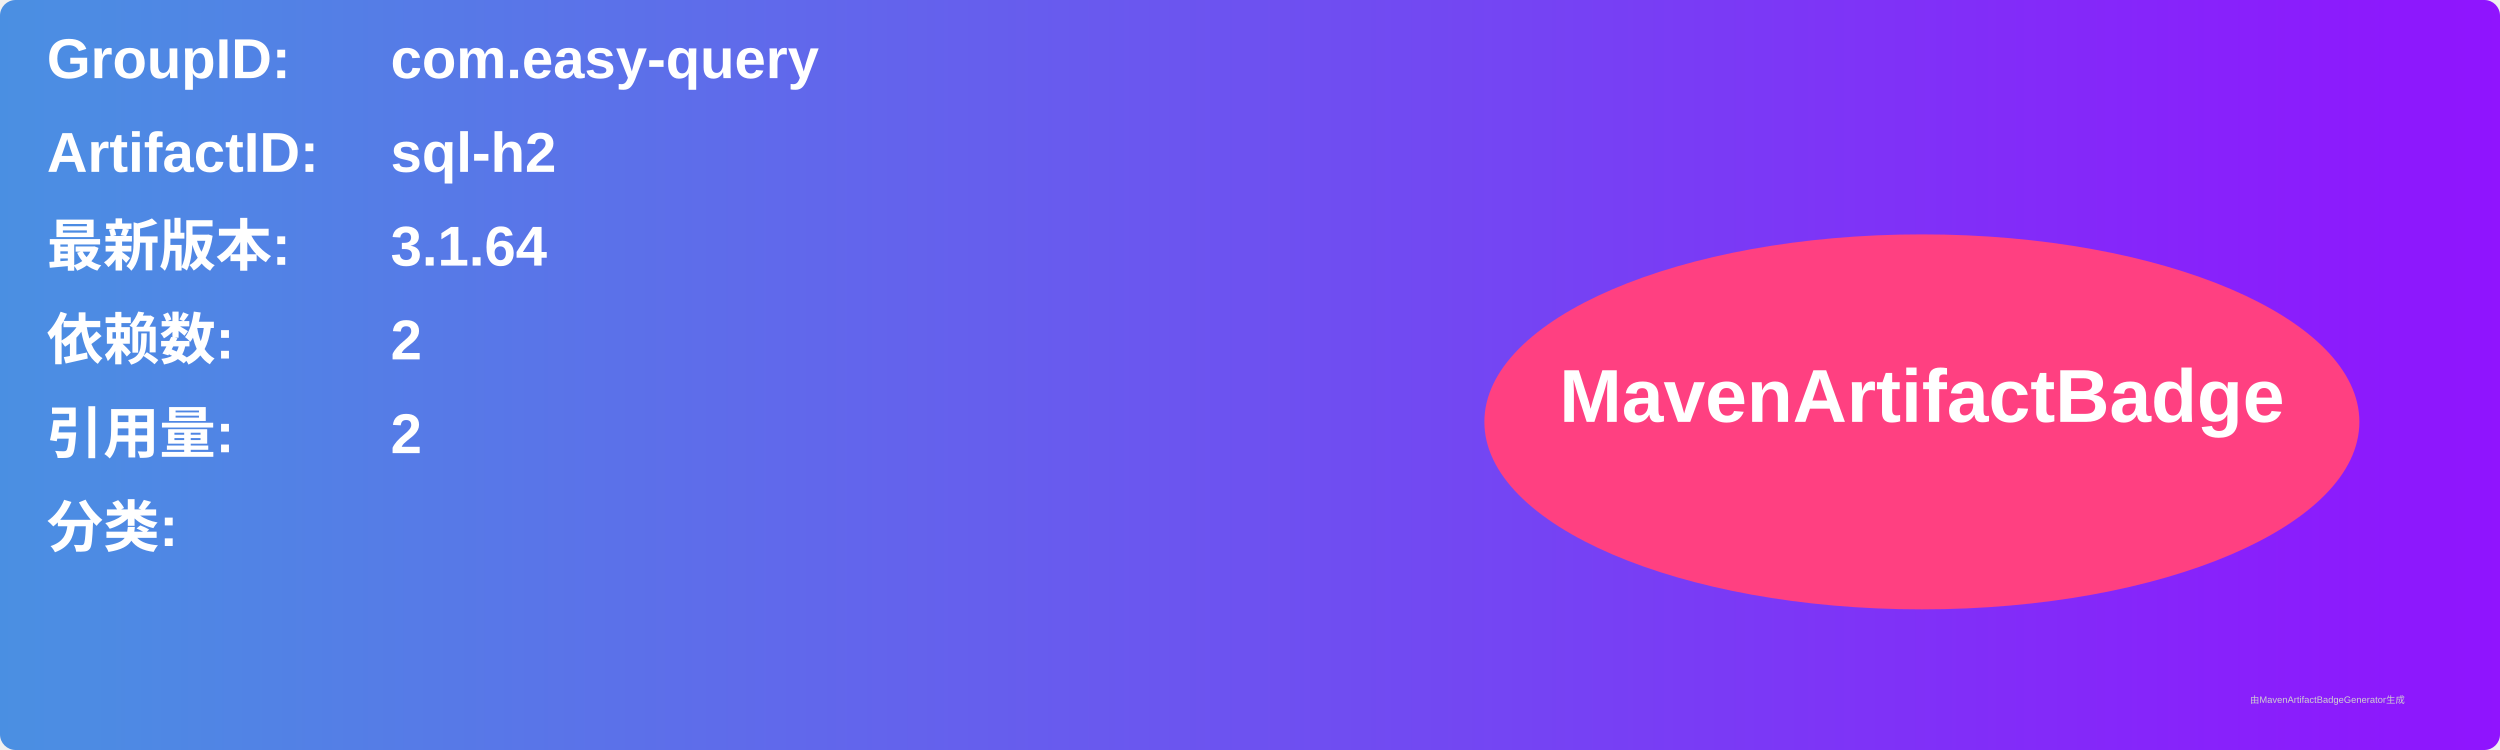
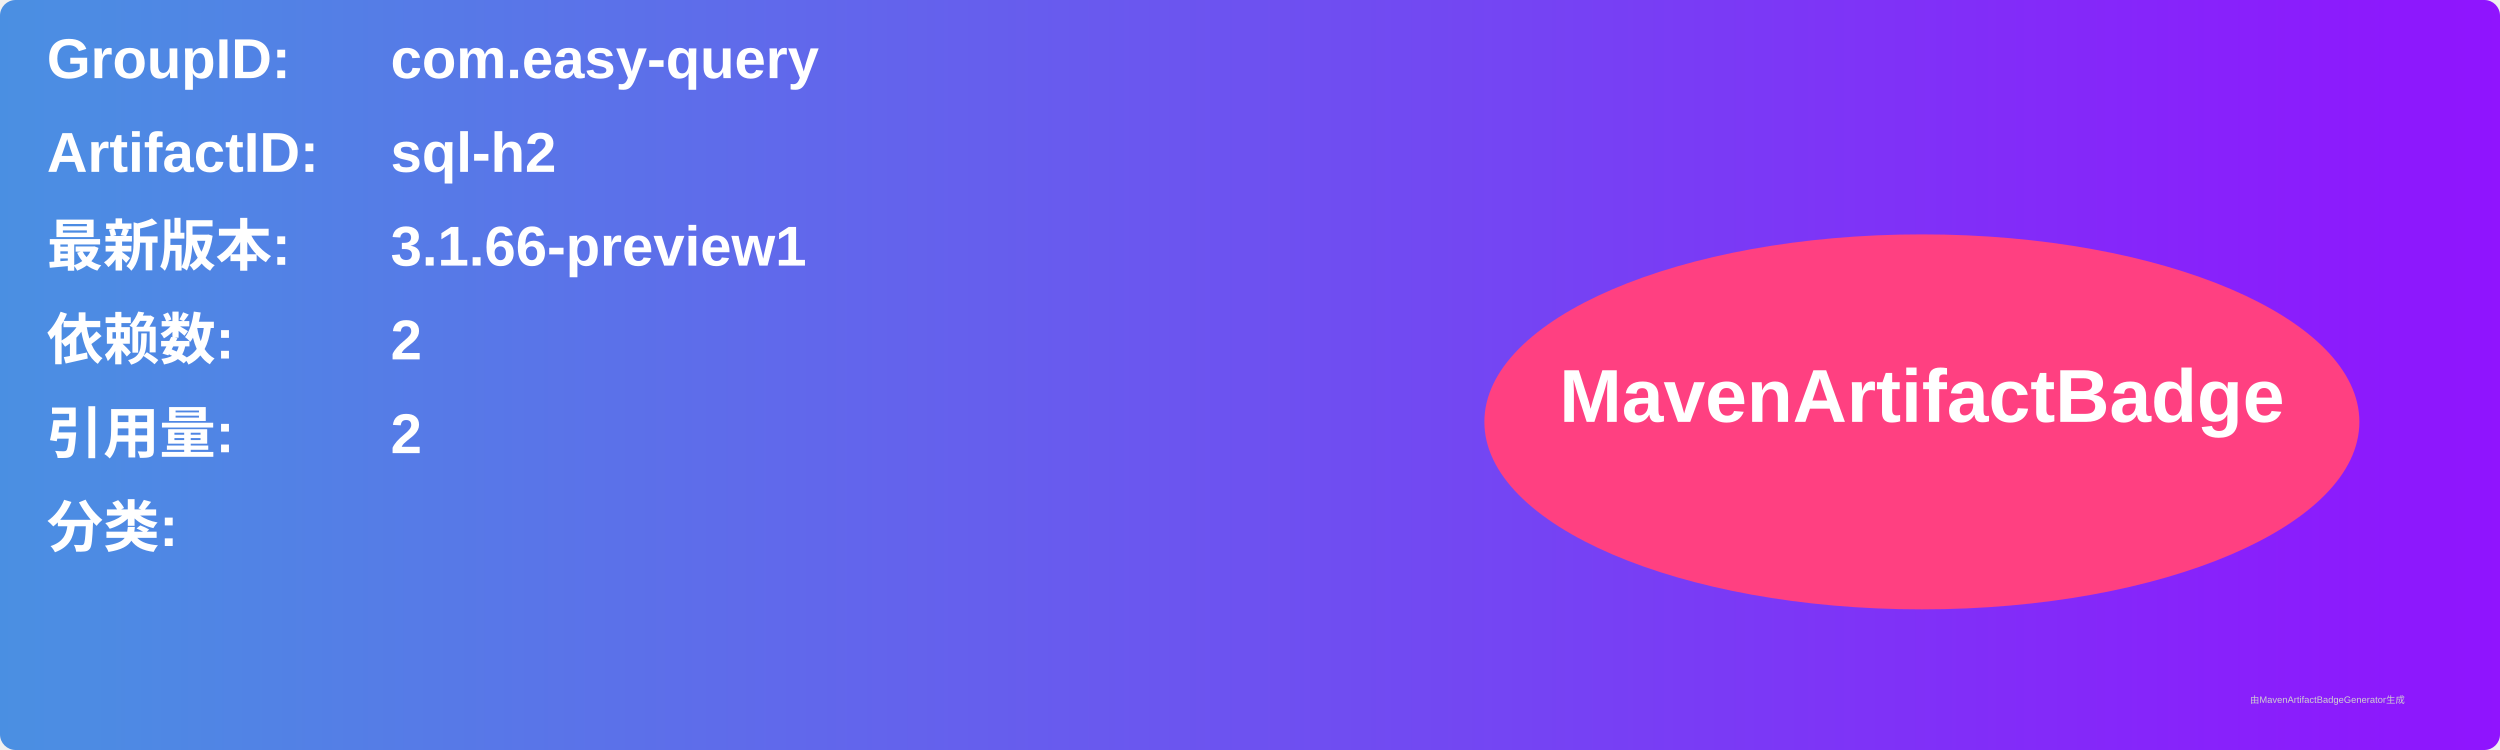
<svg xmlns="http://www.w3.org/2000/svg" width="800" height="240" viewBox="0 0 800 240">
  <linearGradient id="grad" x1="0%" y1="0%" x2="100%" y2="0%">
    <stop offset="0%" stop-color="#4a90e2" />
    <stop offset="100%" stop-color="#9013fe" />
  </linearGradient>
  <rect width="100%" height="100%" rx="5" ry="5" fill="url(#grad)" />
  <g transform="translate(15, 15)">
    <text x="0" y="10" font-family="Arial" font-size="18" fill="white" font-weight="bold" width="260">GroupID:</text>
    <text x="110" y="10" font-family="Arial" font-size="18" fill="white" font-weight="bold" width="460">com.easy-query</text>
    <text x="0" y="40" font-family="Arial" font-size="18" fill="white" font-weight="bold" width="260">ArtifactID:</text>
    <text x="110" y="40" font-family="Arial" font-size="18" fill="white" font-weight="bold" width="460">sql-h2</text>
    <text x="0" y="70" font-family="Arial" font-size="18" fill="white" font-weight="bold">最新版本:</text>
    <text x="110" y="70" font-family="Arial" font-size="18" fill="white" font-weight="bold">
-       <tspan font-weight="bold">3.1.64</tspan>
+       <tspan font-weight="bold">3.1.66-preview1</tspan>
    </text>
    <text x="0" y="100" font-family="Arial" font-size="18" fill="white" font-weight="bold">依赖数: </text>
    <text x="110" y="100" font-family="Arial" font-size="18" fill="white">
      <tspan font-weight="bold">2</tspan>
    </text>
    <text x="0" y="130" font-family="Arial" font-size="18" fill="white" font-weight="bold">引用量: </text>
    <text x="110" y="130" font-family="Arial" font-size="18" fill="white">
      <tspan font-weight="bold">2</tspan>
    </text>
    <text x="0" y="160" font-family="Arial" font-size="18" fill="white" font-weight="bold">分类:</text>
    <text x="10" y="190" font-family="Arial" font-size="10" fill="white">
      <tspan font-weight="bold" />
    </text>
    <ellipse cx="600" cy="120" rx="140" ry="60" fill="#ff4081" />
    <text x="600" y="120" text-anchor="middle" font-family="Arial" font-size="24" fill="white" font-weight="bold">MavenArtifactBadge</text>
  </g>
  <text x="720" y="225" font-family="Arial" font-size="3" fill="#d0d0d0">由MavenArtifactBadgeGenerator生成</text>
</svg>
